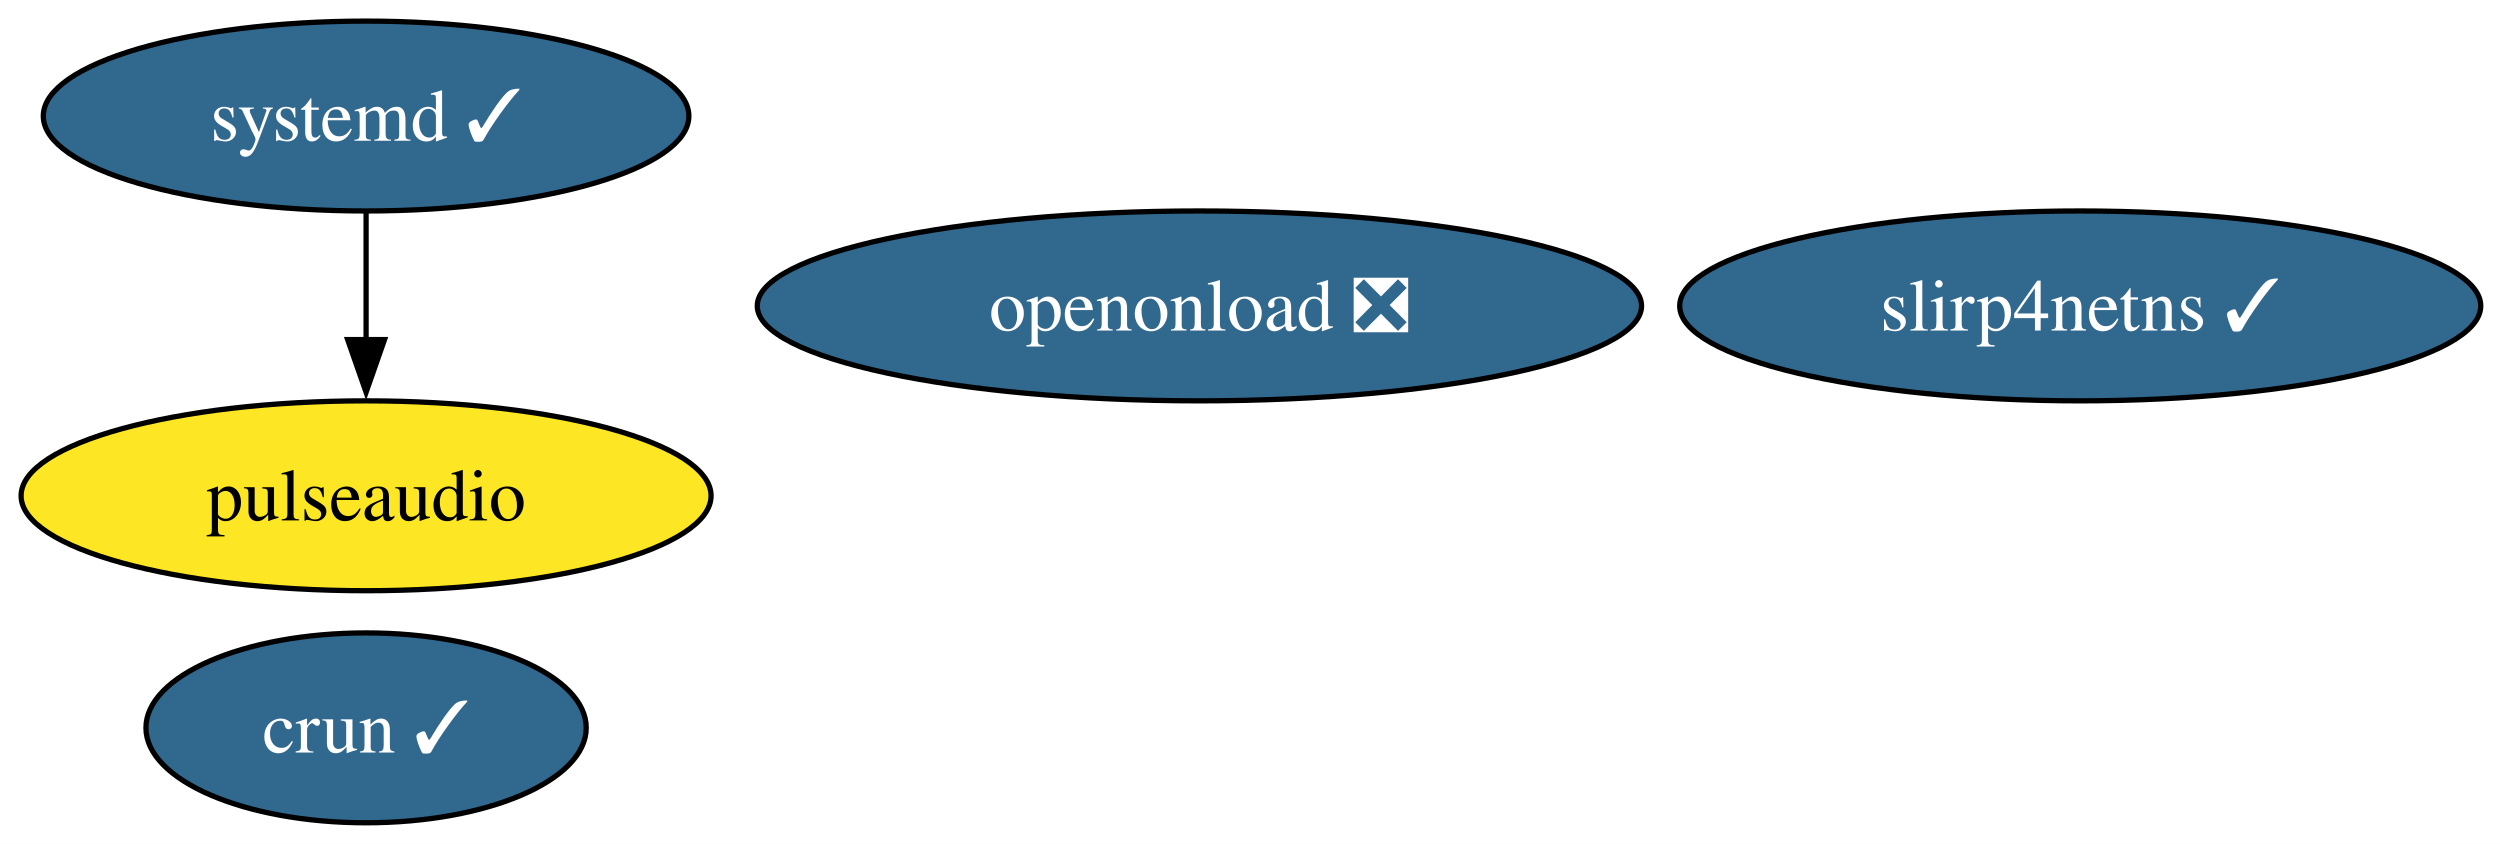
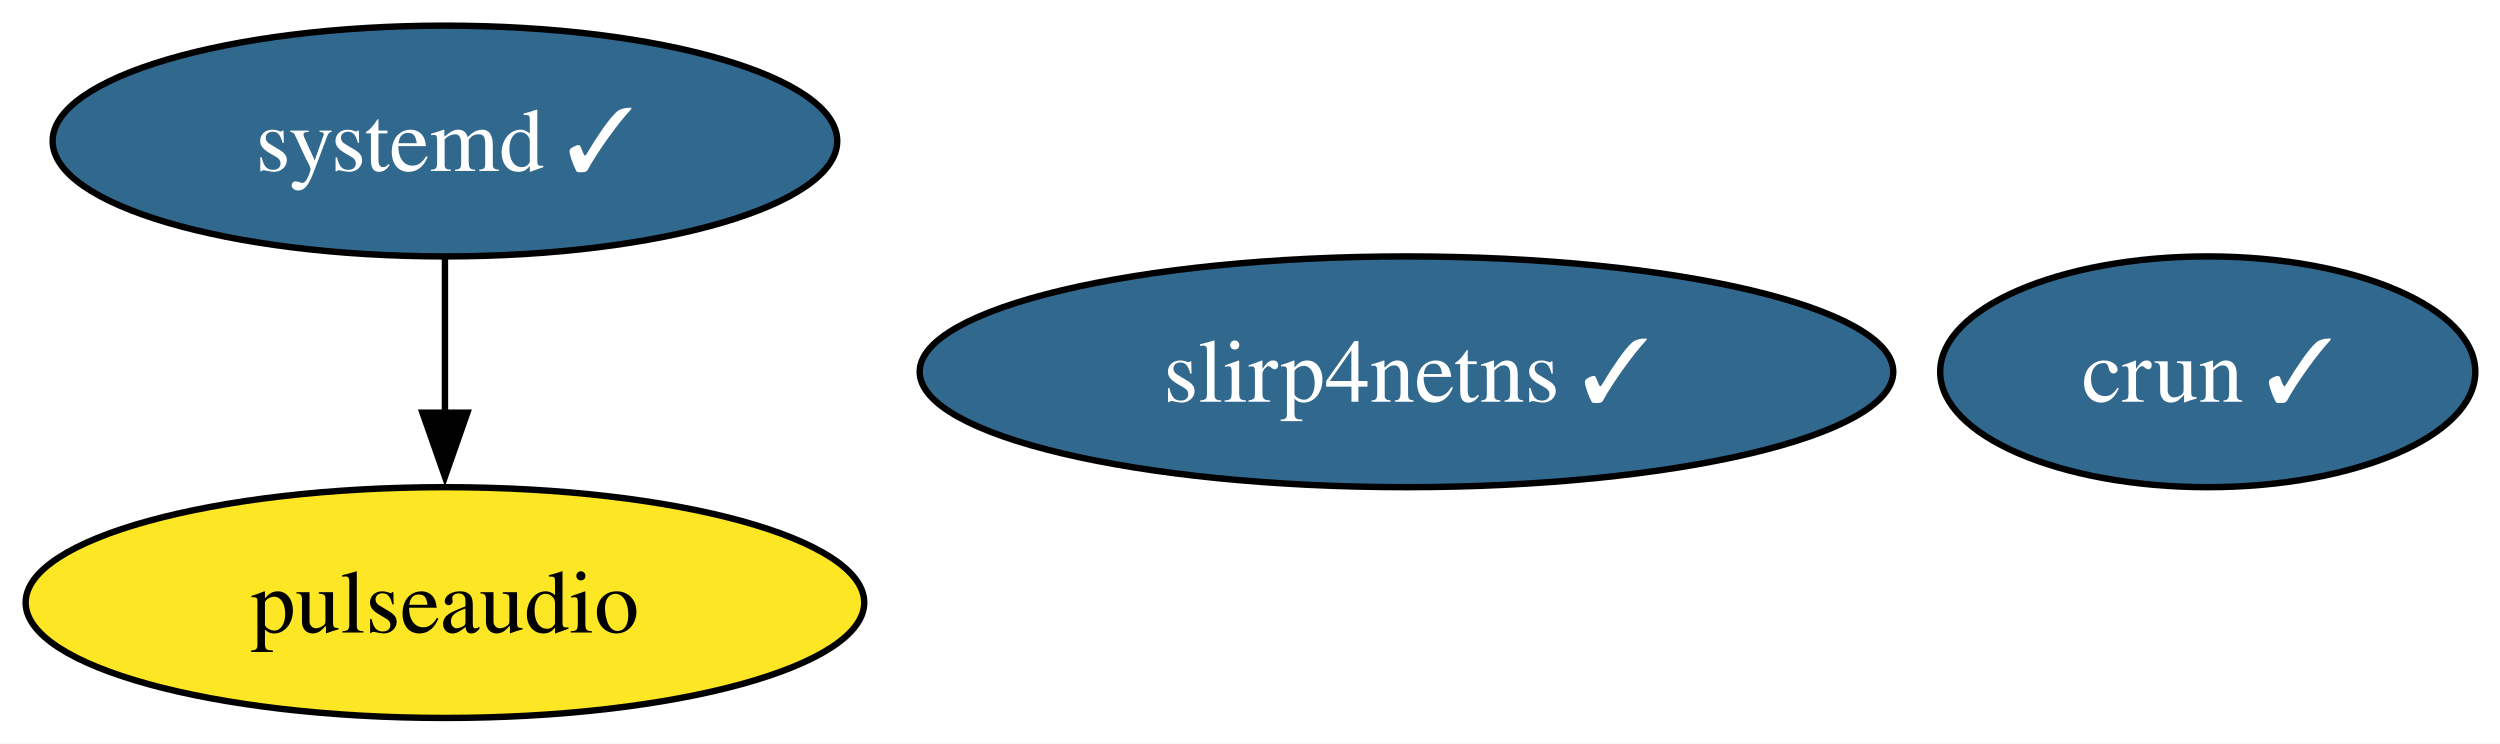
- <svg xmlns="http://www.w3.org/2000/svg" xmlns:xlink="http://www.w3.org/1999/xlink" width="474pt" height="160pt" viewBox="0.00 0.00 474.00 160.00">
-   <g id="graph0" class="graph" transform="scale(1 1) rotate(0) translate(4 156)">
-     <polygon fill="white" stroke="none" points="-4,4 -4,-156 470.35,-156 470.35,4 -4,4" />
+ <svg xmlns="http://www.w3.org/2000/svg" xmlns:xlink="http://www.w3.org/1999/xlink" width="390pt" height="116pt" viewBox="0.00 0.00 390.00 116.00">
+   <g id="graph0" class="graph" transform="scale(1 1) rotate(0) translate(4 112)">
+     <polygon fill="white" stroke="none" points="-4,4 -4,-112 386.15,-112 386.15,4 -4,4" />
    <g id="node1" class="node">
      <g id="a_node1">
        <a xlink:href="https://github.com/conda-forge/pulseaudio-feedstock" xlink:title="pulseaudio">
-           <ellipse fill="#fde725" stroke="black" cx="65.41" cy="-62" rx="65.41" ry="18" />
-           <text xml:space="preserve" text-anchor="middle" x="65.41" y="-57.33" font-family="Times,serif" font-size="14.00">pulseaudio</text>
+           <ellipse fill="#fde725" stroke="black" cx="65.41" cy="-18" rx="65.41" ry="18" />
+           <text xml:space="preserve" text-anchor="middle" x="65.41" y="-13.32" font-family="Times,serif" font-size="14.00">pulseaudio</text>
        </a>
      </g>
    </g>
    <g id="node2" class="node">
      <g id="a_node2">
        <a xlink:href="https://github.com/conda-forge/crun-feedstock/pull/9" xlink:title="crun ✓">
-           <ellipse fill="#31688e" stroke="black" cx="65.41" cy="-18" rx="41.74" ry="18" />
-           <text xml:space="preserve" text-anchor="middle" x="65.41" y="-13.32" font-family="Times,serif" font-size="14.00" fill="white">crun ✓</text>
+           <ellipse fill="#31688e" stroke="black" cx="340.41" cy="-54" rx="41.74" ry="18" />
+           <text xml:space="preserve" text-anchor="middle" x="340.41" y="-49.33" font-family="Times,serif" font-size="14.00" fill="white">crun ✓</text>
        </a>
      </g>
    </g>
    <g id="node3" class="node">
      <g id="a_node3">
        <a xlink:href="https://github.com/conda-forge/slirp4netns-feedstock/pull/16" xlink:title="slirp4netns ✓">
-           <ellipse fill="#31688e" stroke="black" cx="390.41" cy="-98" rx="75.94" ry="18" />
-           <text xml:space="preserve" text-anchor="middle" x="390.41" y="-93.33" font-family="Times,serif" font-size="14.00" fill="white">slirp4netns ✓</text>
+           <ellipse fill="#31688e" stroke="black" cx="215.41" cy="-54" rx="75.94" ry="18" />
+           <text xml:space="preserve" text-anchor="middle" x="215.41" y="-49.33" font-family="Times,serif" font-size="14.00" fill="white">slirp4netns ✓</text>
        </a>
      </g>
    </g>
    <g id="node4" class="node">
      <g id="a_node4">
        <a xlink:href="https://github.com/conda-forge/systemd-feedstock/pull/39" xlink:title="systemd ✓">
-           <ellipse fill="#31688e" stroke="black" cx="65.41" cy="-134" rx="61.2" ry="18" />
-           <text xml:space="preserve" text-anchor="middle" x="65.41" y="-129.32" font-family="Times,serif" font-size="14.00" fill="white">systemd ✓</text>
+           <ellipse fill="#31688e" stroke="black" cx="65.41" cy="-90" rx="61.2" ry="18" />
+           <text xml:space="preserve" text-anchor="middle" x="65.41" y="-85.33" font-family="Times,serif" font-size="14.00" fill="white">systemd ✓</text>
        </a>
      </g>
    </g>
    <g id="edge1" class="edge">
-       <path fill="none" stroke="black" d="M65.41,-115.7C65.41,-108.41 65.41,-99.73 65.41,-91.54" />
-       <polygon fill="black" stroke="black" points="68.91,-91.62 65.41,-81.62 61.91,-91.62 68.91,-91.62" />
-     </g>
-     <g id="node5" class="node">
-       <g id="a_node5">
-         <a xlink:href="https://github.com/conda-forge/openonload-feedstock/pull/6" xlink:title="openonload ❎">
-           <ellipse fill="#31688e" stroke="black" cx="223.41" cy="-98" rx="83.83" ry="18" />
-           <text xml:space="preserve" text-anchor="middle" x="223.41" y="-93.33" font-family="Times,serif" font-size="14.00" fill="white">openonload ❎</text>
-         </a>
-       </g>
+       <path fill="none" stroke="black" d="M65.41,-71.7C65.41,-64.41 65.41,-55.73 65.41,-47.54" />
+       <polygon fill="black" stroke="black" points="68.91,-47.62 65.41,-37.62 61.91,-47.62 68.91,-47.62" />
    </g>
  </g>
</svg>
